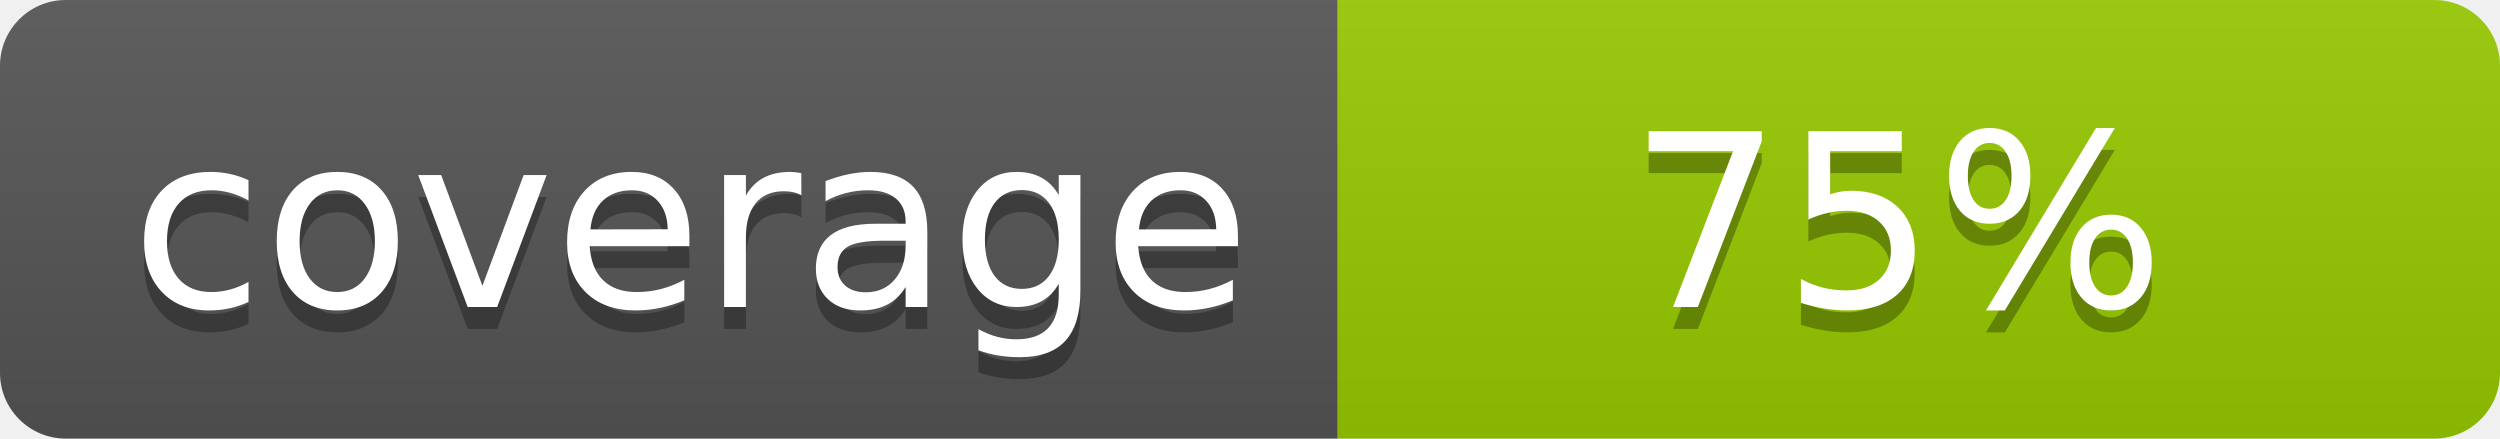
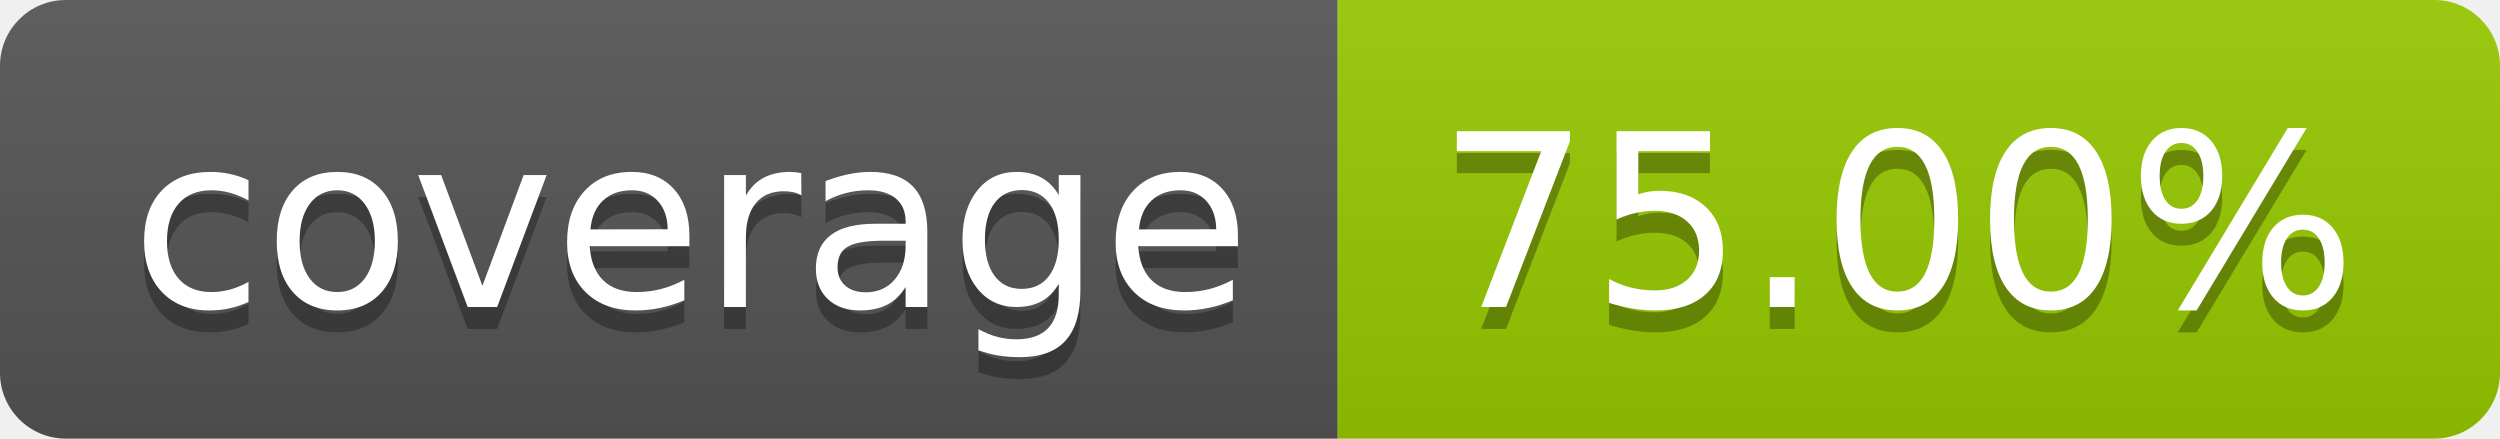
- <svg xmlns="http://www.w3.org/2000/svg" width="114" height="20" role="img" aria-label="coverage: 75%">
+ <svg xmlns="http://www.w3.org/2000/svg" width="114" height="20" role="img" aria-label="coverage: 75.00%">
  <linearGradient id="s" x2="0" y2="100%">
    <stop offset="0" stop-color="#bbb" stop-opacity=".1" />
    <stop offset="1" stop-opacity=".1" />
  </linearGradient>
  <clipPath id="r">
    <rect width="114" height="20" rx="3" fill="#fff" />
  </clipPath>
  <g clip-path="url(#r)">
    <rect width="61" height="20" fill="#555" />
    <rect x="61" width="53" height="20" fill="#97ca00" />
    <rect width="114" height="20" fill="url(#s)" />
  </g>
  <g fill="#fff" text-anchor="middle" font-family="Verdana,Geneva,DejaVu Sans,sans-serif" text-rendering="geometricPrecision" font-size="110">
    <text aria-hidden="true" x="315" y="150" fill="#010101" fill-opacity=".3" transform="scale(.1)" textLength="510">coverage</text>
    <text x="315" y="140" transform="scale(.1)" fill="#fff" textLength="510">coverage</text>
-     <text aria-hidden="true" x="865" y="150" fill="#010101" fill-opacity=".3" transform="scale(.1)" textLength="430">75%</text>
-     <text x="865" y="140" transform="scale(.1)" fill="#fff" textLength="430">75%</text>
+     <text aria-hidden="true" x="865" y="150" fill="#010101" fill-opacity=".3" transform="scale(.1)" textLength="430">75.00%</text>
+     <text x="865" y="140" transform="scale(.1)" fill="#fff" textLength="430">75.00%</text>
  </g>
</svg>
